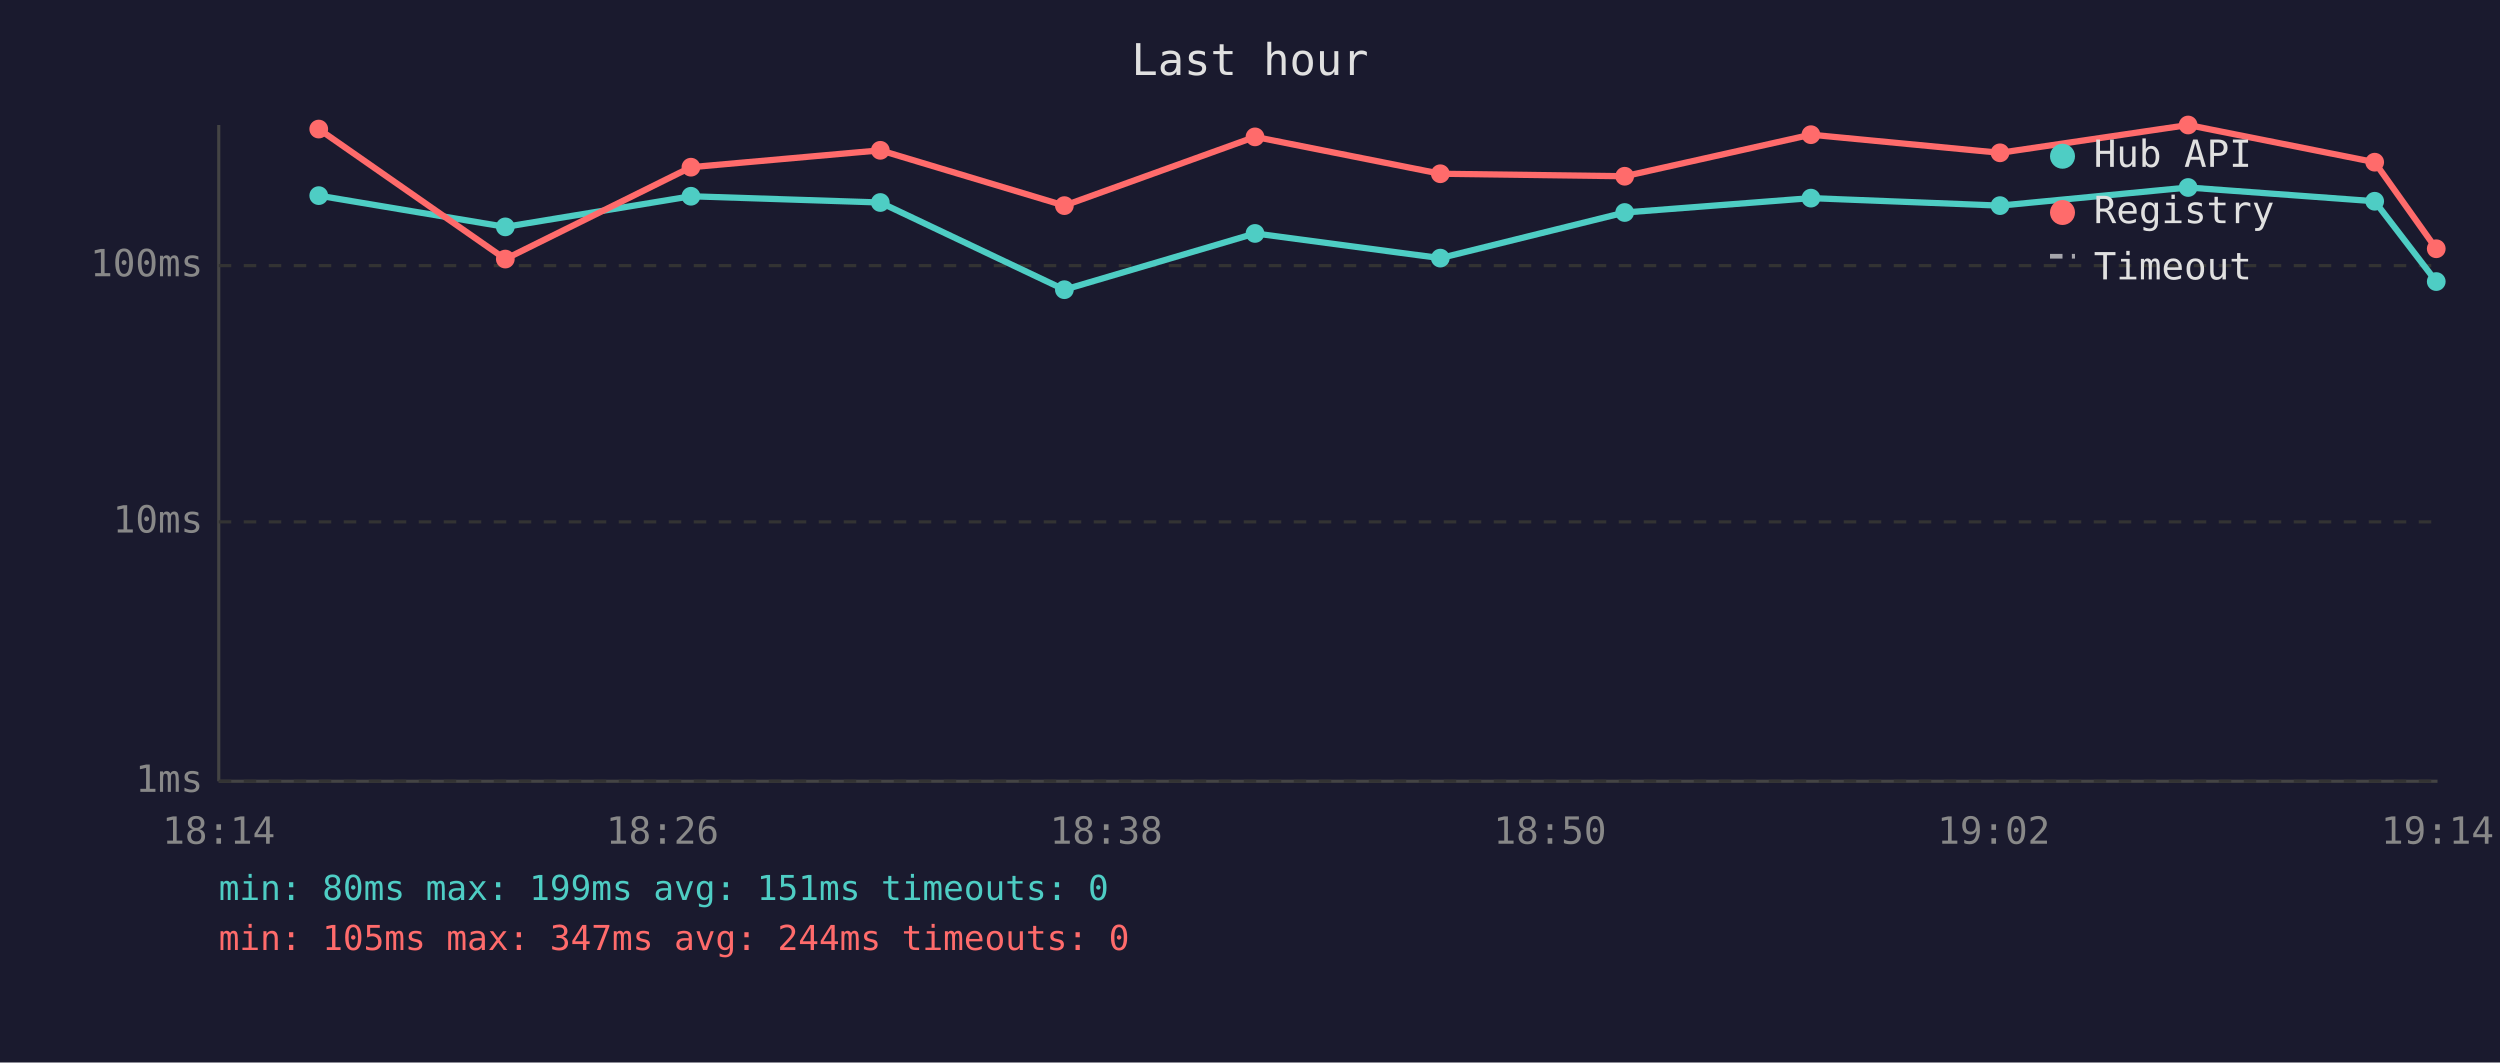
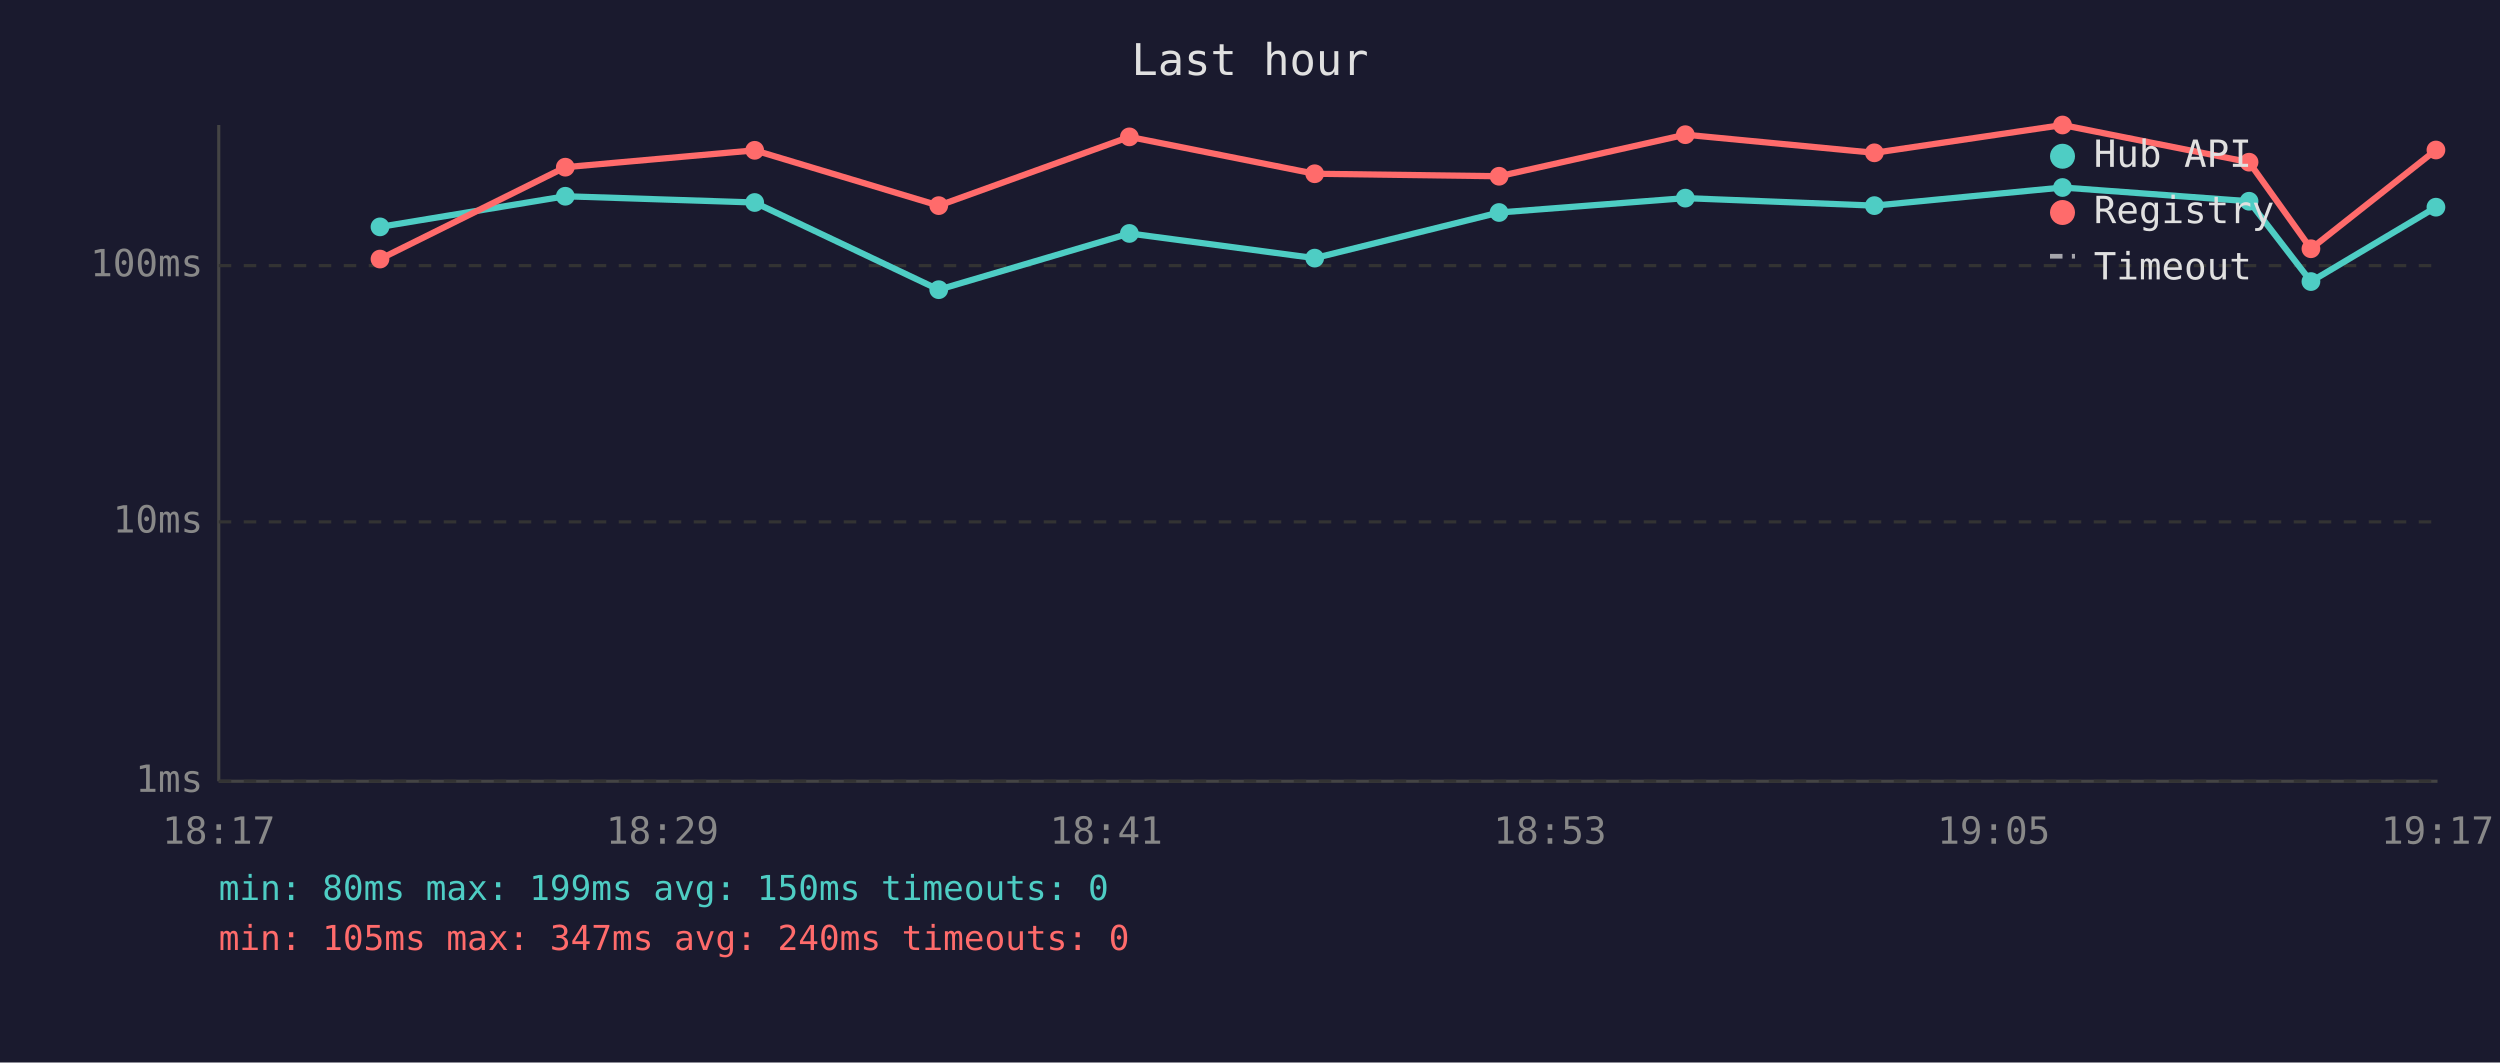
<svg xmlns="http://www.w3.org/2000/svg" viewBox="0 0 800 340" font-family="monospace" font-size="12">
  <rect width="800" height="340" fill="#1a1a2e" />
  <text x="400" y="24" fill="#e0e0e0" font-size="14" text-anchor="middle">Last hour</text>
  <line x1="70" y1="40" x2="70" y2="250" stroke="#444" stroke-width="1" />
  <line x1="70" y1="250" x2="780" y2="250" stroke="#444" stroke-width="1" />
  <line x1="70" y1="250" x2="780" y2="250" stroke="#333" stroke-width="1" stroke-dasharray="4" />
  <text x="65" y="250" fill="#888" text-anchor="end" dominant-baseline="middle">1ms</text>
  <line x1="70" y1="167" x2="780" y2="167" stroke="#333" stroke-width="1" stroke-dasharray="4" />
  <text x="65" y="167" fill="#888" text-anchor="end" dominant-baseline="middle">10ms</text>
  <line x1="70" y1="85" x2="780" y2="85" stroke="#333" stroke-width="1" stroke-dasharray="4" />
  <text x="65" y="85" fill="#888" text-anchor="end" dominant-baseline="middle">100ms</text>
-   <text x="70" y="270" fill="#888" text-anchor="middle">18:14</text>
-   <text x="212" y="270" fill="#888" text-anchor="middle">18:26</text>
-   <text x="354" y="270" fill="#888" text-anchor="middle">18:38</text>
-   <text x="496" y="270" fill="#888" text-anchor="middle">18:50</text>
-   <text x="638" y="270" fill="#888" text-anchor="middle">19:02</text>
-   <text x="780" y="270" fill="#888" text-anchor="middle">19:14</text>
-   <polyline points="102.0,62.6 161.7,72.6 221.1,62.8 281.7,64.8 340.6,92.7 401.6,74.7 460.9,82.6 519.9,68.0 579.5,63.4 640.0,65.8 700.2,60.0 759.9,64.4 779.6,90.1" fill="none" stroke="#4ecdc4" stroke-width="2" opacity="1" />
-   <circle cx="102.0" cy="62.6" r="3" fill="#4ecdc4" />
-   <circle cx="161.7" cy="72.6" r="3" fill="#4ecdc4" />
-   <circle cx="221.1" cy="62.8" r="3" fill="#4ecdc4" />
-   <circle cx="281.7" cy="64.8" r="3" fill="#4ecdc4" />
-   <circle cx="340.6" cy="92.7" r="3" fill="#4ecdc4" />
-   <circle cx="401.6" cy="74.7" r="3" fill="#4ecdc4" />
-   <circle cx="460.9" cy="82.6" r="3" fill="#4ecdc4" />
-   <circle cx="519.9" cy="68.0" r="3" fill="#4ecdc4" />
-   <circle cx="579.5" cy="63.4" r="3" fill="#4ecdc4" />
-   <circle cx="640.0" cy="65.8" r="3" fill="#4ecdc4" />
-   <circle cx="700.2" cy="60.0" r="3" fill="#4ecdc4" />
-   <circle cx="759.9" cy="64.4" r="3" fill="#4ecdc4" />
-   <circle cx="779.6" cy="90.1" r="3" fill="#4ecdc4" />
-   <polyline points="102.0,41.3 161.7,82.9 221.1,53.5 281.7,48.1 340.6,65.8 401.6,43.8 460.9,55.6 519.9,56.4 579.5,43.1 640.0,48.9 700.2,40.0 759.9,51.9 779.6,79.6" fill="none" stroke="#ff6b6b" stroke-width="2" opacity="1" />
-   <circle cx="102.0" cy="41.3" r="3" fill="#ff6b6b" />
-   <circle cx="161.7" cy="82.9" r="3" fill="#ff6b6b" />
-   <circle cx="221.1" cy="53.5" r="3" fill="#ff6b6b" />
-   <circle cx="281.7" cy="48.1" r="3" fill="#ff6b6b" />
-   <circle cx="340.6" cy="65.8" r="3" fill="#ff6b6b" />
-   <circle cx="401.6" cy="43.8" r="3" fill="#ff6b6b" />
-   <circle cx="460.9" cy="55.6" r="3" fill="#ff6b6b" />
-   <circle cx="519.9" cy="56.4" r="3" fill="#ff6b6b" />
-   <circle cx="579.5" cy="43.1" r="3" fill="#ff6b6b" />
-   <circle cx="640.0" cy="48.9" r="3" fill="#ff6b6b" />
-   <circle cx="700.2" cy="40.0" r="3" fill="#ff6b6b" />
-   <circle cx="759.9" cy="51.9" r="3" fill="#ff6b6b" />
-   <circle cx="779.6" cy="79.6" r="3" fill="#ff6b6b" />
+   <text x="70" y="270" fill="#888" text-anchor="middle">18:17</text>
+   <text x="212" y="270" fill="#888" text-anchor="middle">18:29</text>
+   <text x="354" y="270" fill="#888" text-anchor="middle">18:41</text>
+   <text x="496" y="270" fill="#888" text-anchor="middle">18:53</text>
+   <text x="638" y="270" fill="#888" text-anchor="middle">19:05</text>
+   <text x="780" y="270" fill="#888" text-anchor="middle">19:17</text>
+   <polyline points="121.6,72.6 180.9,62.8 241.5,64.8 300.4,92.7 361.4,74.7 420.7,82.6 479.7,68.0 539.3,63.4 599.8,65.8 660.0,60.0 719.7,64.4 739.5,90.1 779.5,66.3" fill="none" stroke="#4ecdc4" stroke-width="2" opacity="1" />
+   <circle cx="121.6" cy="72.6" r="3" fill="#4ecdc4" />
+   <circle cx="180.9" cy="62.8" r="3" fill="#4ecdc4" />
+   <circle cx="241.5" cy="64.8" r="3" fill="#4ecdc4" />
+   <circle cx="300.4" cy="92.7" r="3" fill="#4ecdc4" />
+   <circle cx="361.4" cy="74.7" r="3" fill="#4ecdc4" />
+   <circle cx="420.7" cy="82.6" r="3" fill="#4ecdc4" />
+   <circle cx="479.7" cy="68.0" r="3" fill="#4ecdc4" />
+   <circle cx="539.3" cy="63.4" r="3" fill="#4ecdc4" />
+   <circle cx="599.8" cy="65.8" r="3" fill="#4ecdc4" />
+   <circle cx="660.0" cy="60.0" r="3" fill="#4ecdc4" />
+   <circle cx="719.7" cy="64.4" r="3" fill="#4ecdc4" />
+   <circle cx="739.5" cy="90.1" r="3" fill="#4ecdc4" />
+   <circle cx="779.5" cy="66.3" r="3" fill="#4ecdc4" />
+   <polyline points="121.6,82.9 180.9,53.5 241.5,48.1 300.4,65.8 361.4,43.8 420.7,55.6 479.7,56.4 539.3,43.1 599.8,48.9 660.0,40.0 719.7,51.9 739.5,79.6 779.5,48.0" fill="none" stroke="#ff6b6b" stroke-width="2" opacity="1" />
+   <circle cx="121.6" cy="82.9" r="3" fill="#ff6b6b" />
+   <circle cx="180.9" cy="53.5" r="3" fill="#ff6b6b" />
+   <circle cx="241.5" cy="48.1" r="3" fill="#ff6b6b" />
+   <circle cx="300.4" cy="65.8" r="3" fill="#ff6b6b" />
+   <circle cx="361.4" cy="43.8" r="3" fill="#ff6b6b" />
+   <circle cx="420.7" cy="55.6" r="3" fill="#ff6b6b" />
+   <circle cx="479.7" cy="56.4" r="3" fill="#ff6b6b" />
+   <circle cx="539.3" cy="43.1" r="3" fill="#ff6b6b" />
+   <circle cx="599.8" cy="48.9" r="3" fill="#ff6b6b" />
+   <circle cx="660.0" cy="40.0" r="3" fill="#ff6b6b" />
+   <circle cx="719.7" cy="51.9" r="3" fill="#ff6b6b" />
+   <circle cx="739.5" cy="79.6" r="3" fill="#ff6b6b" />
+   <circle cx="779.5" cy="48.0" r="3" fill="#ff6b6b" />
  <circle cx="660" cy="50" r="4" fill="#4ecdc4" />
  <text x="670" y="50" fill="#e0e0e0" dominant-baseline="middle">Hub API</text>
  <circle cx="660" cy="68" r="4" fill="#ff6b6b" />
  <text x="670" y="68" fill="#e0e0e0" dominant-baseline="middle">Registry</text>
  <line x1="656" y1="82" x2="664" y2="82" stroke="#e0e0e0" stroke-width="1.5" stroke-dasharray="4,3" opacity="0.7" />
  <text x="670" y="86" fill="#e0e0e0" dominant-baseline="middle">Timeout</text>
-   <text x="70" y="288" fill="#4ecdc4" font-size="11">min: 80ms  max: 199ms  avg: 151ms  timeouts: 0</text>
-   <text x="70" y="304" fill="#ff6b6b" font-size="11">min: 105ms  max: 347ms  avg: 244ms  timeouts: 0</text>
+   <text x="70" y="288" fill="#4ecdc4" font-size="11">min: 80ms  max: 199ms  avg: 150ms  timeouts: 0</text>
+   <text x="70" y="304" fill="#ff6b6b" font-size="11">min: 105ms  max: 347ms  avg: 240ms  timeouts: 0</text>
</svg>
